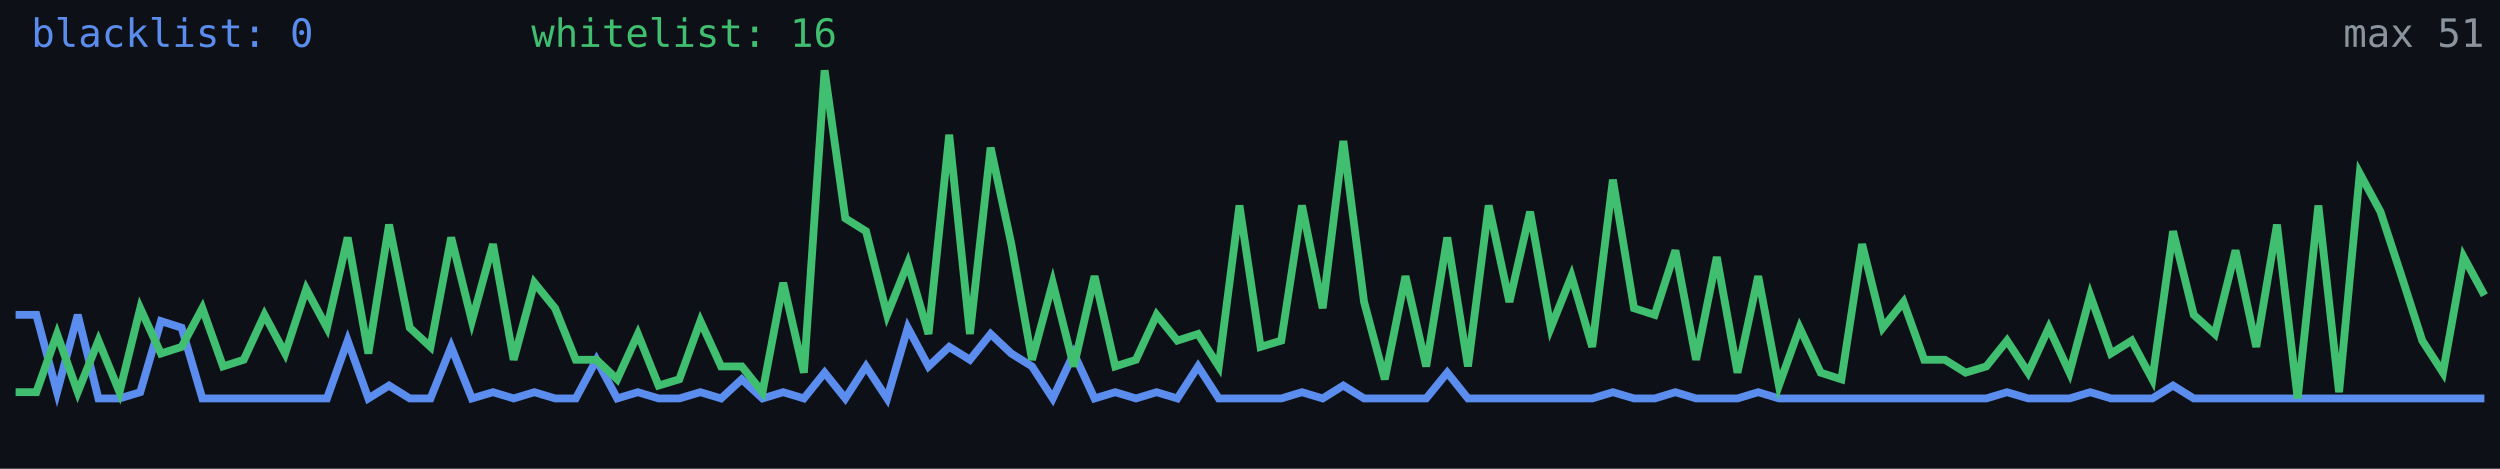
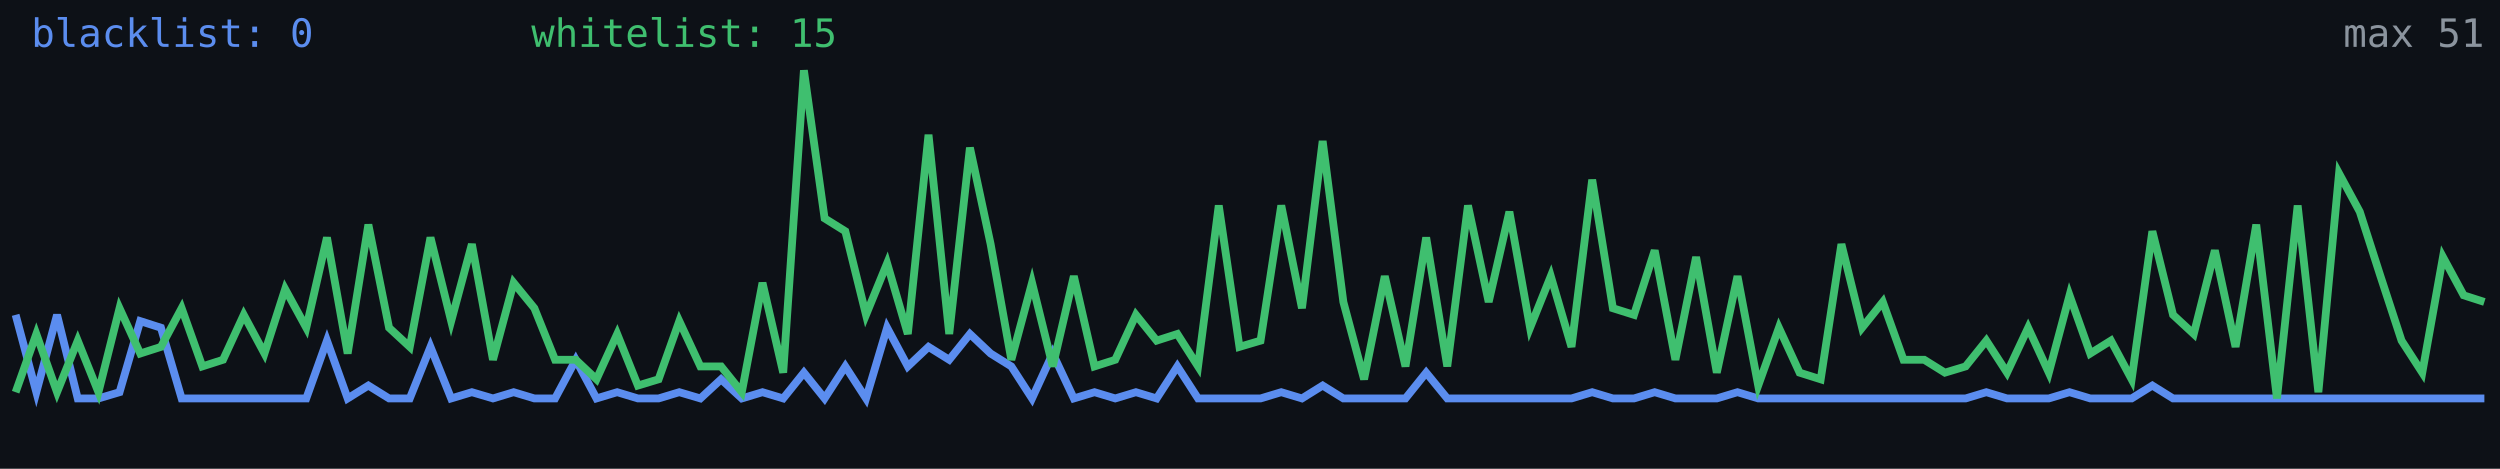
<svg xmlns="http://www.w3.org/2000/svg" width="640" height="120" viewBox="0 0 640 120" role="img" aria-label="Alive configs trend">
  <rect width="640" height="120" fill="#0d1117" />
-   <polyline fill="none" stroke="#5b8def" stroke-width="2" points="4.0,80.6 9.3,80.6 14.6,100.4 19.9,80.6 25.2,102.0 30.6,102.0 35.9,100.4 41.2,82.2 46.5,83.9 51.8,102.0 57.1,102.0 62.4,102.0 67.7,102.0 73.0,102.0 78.4,102.0 83.7,102.0 89.0,87.2 94.3,102.0 99.6,98.7 104.9,102.0 110.2,102.0 115.5,88.8 120.8,102.0 126.2,100.4 131.5,102.0 136.8,100.4 142.1,102.0 147.4,102.0 152.7,92.1 158.0,102.0 163.3,100.4 168.6,102.0 173.9,102.0 179.3,100.4 184.6,102.0 189.9,97.1 195.2,102.0 200.5,100.4 205.8,102.0 211.1,95.4 216.4,102.0 221.7,93.8 227.1,102.0 232.4,83.9 237.7,93.8 243.0,88.8 248.3,92.1 253.6,85.5 258.9,90.5 264.2,93.8 269.5,102.0 274.9,90.5 280.2,102.0 285.5,100.4 290.8,102.0 296.1,100.4 301.4,102.0 306.7,93.8 312.0,102.0 317.3,102.0 322.7,102.0 328.0,102.0 333.3,100.4 338.6,102.0 343.9,98.7 349.2,102.0 354.5,102.0 359.8,102.0 365.1,102.0 370.5,95.4 375.8,102.0 381.1,102.0 386.4,102.0 391.7,102.0 397.0,102.0 402.3,102.0 407.6,102.0 412.9,100.4 418.3,102.0 423.6,102.0 428.9,100.4 434.2,102.0 439.5,102.0 444.8,102.0 450.1,100.4 455.4,102.0 460.7,102.0 466.1,102.0 471.4,102.0 476.7,102.0 482.0,102.0 487.3,102.0 492.6,102.0 497.9,102.0 503.2,102.0 508.5,102.0 513.8,100.4 519.2,102.0 524.5,102.0 529.8,102.0 535.1,100.4 540.4,102.0 545.7,102.0 551.0,102.0 556.3,98.7 561.6,102.0 567.0,102.0 572.3,102.0 577.6,102.0 582.9,102.0 588.2,102.0 593.5,102.0 598.8,102.0 604.1,102.0 609.4,102.0 614.8,102.0 620.1,102.0 625.4,102.0 630.7,102.0 636.0,102.0" />
-   <polyline fill="none" stroke="#3fbf6f" stroke-width="2" points="4.0,100.4 9.3,100.4 14.6,85.5 19.9,100.4 25.2,87.2 30.6,100.4 35.9,78.9 41.2,90.5 46.5,88.8 51.8,78.9 57.1,93.8 62.4,92.1 67.7,80.6 73.0,90.5 78.4,74.0 83.7,83.9 89.0,60.8 94.3,90.5 99.6,57.5 104.9,83.9 110.2,88.8 115.5,60.8 120.8,82.2 126.2,62.5 131.5,92.1 136.8,72.4 142.1,78.9 147.4,92.1 152.7,92.1 158.0,97.1 163.3,85.5 168.6,98.7 173.9,97.1 179.3,82.2 184.6,93.8 189.9,93.8 195.2,100.4 200.5,72.4 205.8,95.4 211.1,18.0 216.4,55.9 221.7,59.2 227.1,80.6 232.4,67.4 237.7,85.5 243.0,34.5 248.3,85.5 253.6,37.8 258.9,62.5 264.2,92.1 269.5,72.4 274.9,93.8 280.2,70.7 285.5,93.8 290.8,92.1 296.1,80.6 301.4,87.2 306.7,85.5 312.0,93.8 317.3,52.6 322.7,88.8 328.0,87.2 333.3,52.6 338.6,78.9 343.9,36.1 349.2,77.3 354.5,97.1 359.8,70.7 365.1,93.8 370.5,60.8 375.8,93.8 381.1,52.6 386.4,77.3 391.7,54.2 397.0,83.9 402.3,70.7 407.6,88.8 412.9,46.0 418.3,78.9 423.6,80.6 428.9,64.1 434.2,92.1 439.5,65.8 444.8,95.4 450.1,70.7 455.4,98.7 460.7,83.9 466.1,95.4 471.4,97.1 476.7,62.5 482.0,83.9 487.3,77.3 492.6,92.1 497.9,92.1 503.2,95.4 508.5,93.8 513.8,87.2 519.2,95.4 524.5,83.9 529.8,95.4 535.1,75.6 540.4,90.5 545.7,87.2 551.0,97.1 556.3,59.2 561.6,80.6 567.0,85.5 572.3,64.1 577.6,88.8 582.9,57.5 588.2,102.0 593.5,52.6 598.8,100.4 604.1,44.4 609.4,54.2 614.8,70.7 620.1,87.2 625.4,95.4 630.7,65.8 636.0,75.6" />
+   <polyline fill="none" stroke="#5b8def" stroke-width="2" points="4.0,80.6 9.3,100.4 14.6,80.6 19.9,102.0 25.2,102.0 30.6,100.4 35.9,82.2 41.2,83.9 46.5,102.0 51.8,102.0 57.1,102.0 62.4,102.0 67.7,102.0 73.0,102.0 78.4,102.0 83.7,87.2 89.0,102.0 94.3,98.7 99.6,102.0 104.9,102.0 110.2,88.8 115.5,102.0 120.8,100.4 126.2,102.0 131.5,100.4 136.8,102.0 142.1,102.0 147.4,92.1 152.7,102.0 158.0,100.4 163.3,102.0 168.6,102.0 173.9,100.4 179.3,102.0 184.6,97.1 189.9,102.0 195.2,100.4 200.5,102.0 205.8,95.4 211.1,102.0 216.4,93.8 221.7,102.0 227.1,83.9 232.4,93.8 237.7,88.8 243.0,92.1 248.3,85.5 253.6,90.5 258.9,93.8 264.2,102.0 269.5,90.5 274.9,102.0 280.2,100.4 285.5,102.0 290.8,100.4 296.1,102.0 301.4,93.8 306.7,102.0 312.0,102.0 317.3,102.0 322.7,102.0 328.0,100.4 333.3,102.0 338.6,98.7 343.9,102.0 349.2,102.0 354.5,102.0 359.8,102.0 365.1,95.4 370.5,102.0 375.8,102.0 381.1,102.0 386.4,102.0 391.7,102.0 397.0,102.0 402.3,102.0 407.6,100.4 412.9,102.0 418.3,102.0 423.6,100.4 428.9,102.0 434.2,102.0 439.5,102.0 444.8,100.4 450.1,102.0 455.4,102.0 460.7,102.0 466.1,102.0 471.4,102.0 476.7,102.0 482.0,102.0 487.3,102.0 492.6,102.0 497.9,102.0 503.2,102.0 508.5,100.4 513.8,102.0 519.2,102.0 524.5,102.0 529.8,100.4 535.1,102.0 540.4,102.0 545.7,102.0 551.0,98.7 556.3,102.0 561.6,102.0 567.0,102.0 572.3,102.0 577.6,102.0 582.9,102.0 588.2,102.0 593.5,102.0 598.8,102.0 604.1,102.0 609.4,102.0 614.8,102.0 620.1,102.0 625.4,102.0 630.7,102.0 636.0,102.0" />
+   <polyline fill="none" stroke="#3fbf6f" stroke-width="2" points="4.0,100.4 9.3,85.5 14.6,100.4 19.9,87.2 25.2,100.4 30.6,78.9 35.9,90.5 41.2,88.8 46.5,78.9 51.8,93.8 57.1,92.1 62.4,80.6 67.7,90.5 73.0,74.0 78.4,83.9 83.7,60.8 89.0,90.5 94.3,57.5 99.6,83.9 104.9,88.8 110.2,60.8 115.5,82.2 120.8,62.5 126.2,92.1 131.5,72.4 136.8,78.9 142.1,92.1 147.4,92.1 152.7,97.1 158.0,85.5 163.3,98.7 168.6,97.1 173.9,82.2 179.3,93.8 184.6,93.8 189.9,100.4 195.2,72.4 200.5,95.4 205.8,18.0 211.1,55.9 216.4,59.2 221.7,80.6 227.1,67.4 232.4,85.5 237.7,34.5 243.0,85.5 248.3,37.8 253.6,62.5 258.9,92.1 264.2,72.4 269.5,93.8 274.9,70.7 280.2,93.8 285.5,92.1 290.8,80.6 296.1,87.2 301.4,85.5 306.7,93.8 312.0,52.6 317.3,88.8 322.7,87.2 328.0,52.6 333.3,78.9 338.6,36.1 343.9,77.3 349.2,97.1 354.5,70.7 359.8,93.8 365.1,60.8 370.5,93.8 375.8,52.6 381.1,77.3 386.4,54.2 391.7,83.9 397.0,70.7 402.3,88.8 407.6,46.0 412.9,78.9 418.3,80.6 423.6,64.1 428.9,92.1 434.2,65.8 439.5,95.4 444.8,70.7 450.1,98.7 455.4,83.9 460.7,95.4 466.1,97.1 471.4,62.5 476.7,83.9 482.0,77.3 487.3,92.1 492.6,92.1 497.9,95.4 503.2,93.8 508.5,87.2 513.8,95.4 519.2,83.9 524.5,95.4 529.8,75.6 535.1,90.5 540.4,87.2 545.7,97.1 551.0,59.2 556.3,80.6 561.6,85.5 567.0,64.1 572.3,88.8 577.6,57.5 582.9,102.0 588.2,52.6 593.5,100.4 598.8,44.4 604.1,54.2 609.4,70.7 614.8,87.2 620.1,95.4 625.4,65.8 630.7,75.6 636.0,77.3" />
  <text x="8" y="12" fill="#5b8def" font-size="10" font-family="monospace">blacklist: 0</text>
-   <text x="136" y="12" fill="#3fbf6f" font-size="10" font-family="monospace">whitelist: 16</text>
+   <text x="136" y="12" fill="#3fbf6f" font-size="10" font-family="monospace">whitelist: 15</text>
  <text x="636" y="12" fill="#8b949e" font-size="10" text-anchor="end" font-family="monospace">max 51</text>
</svg>
